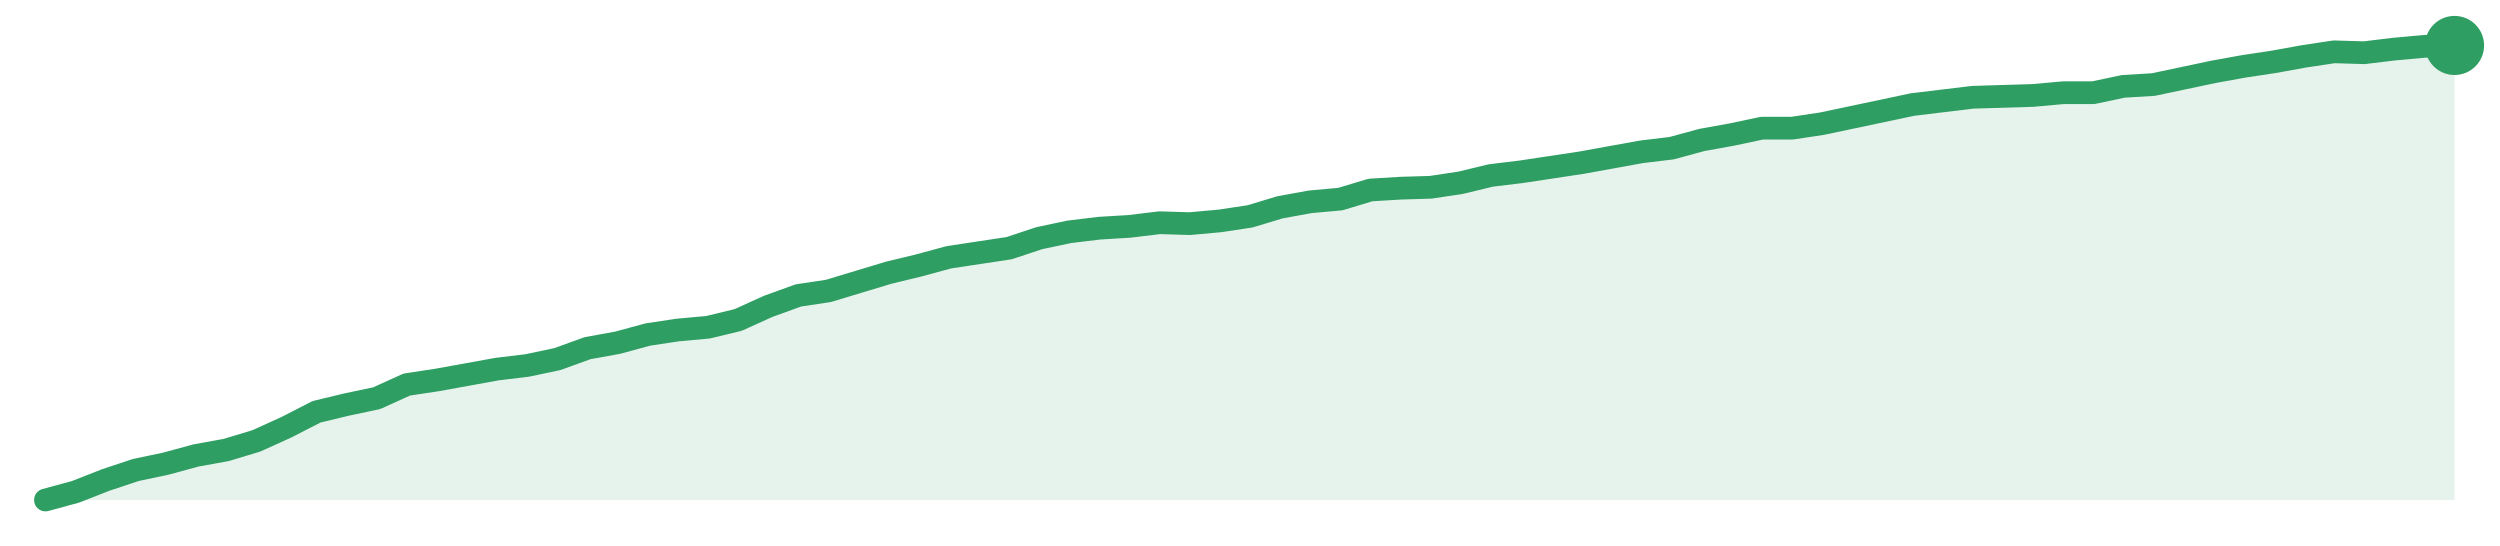
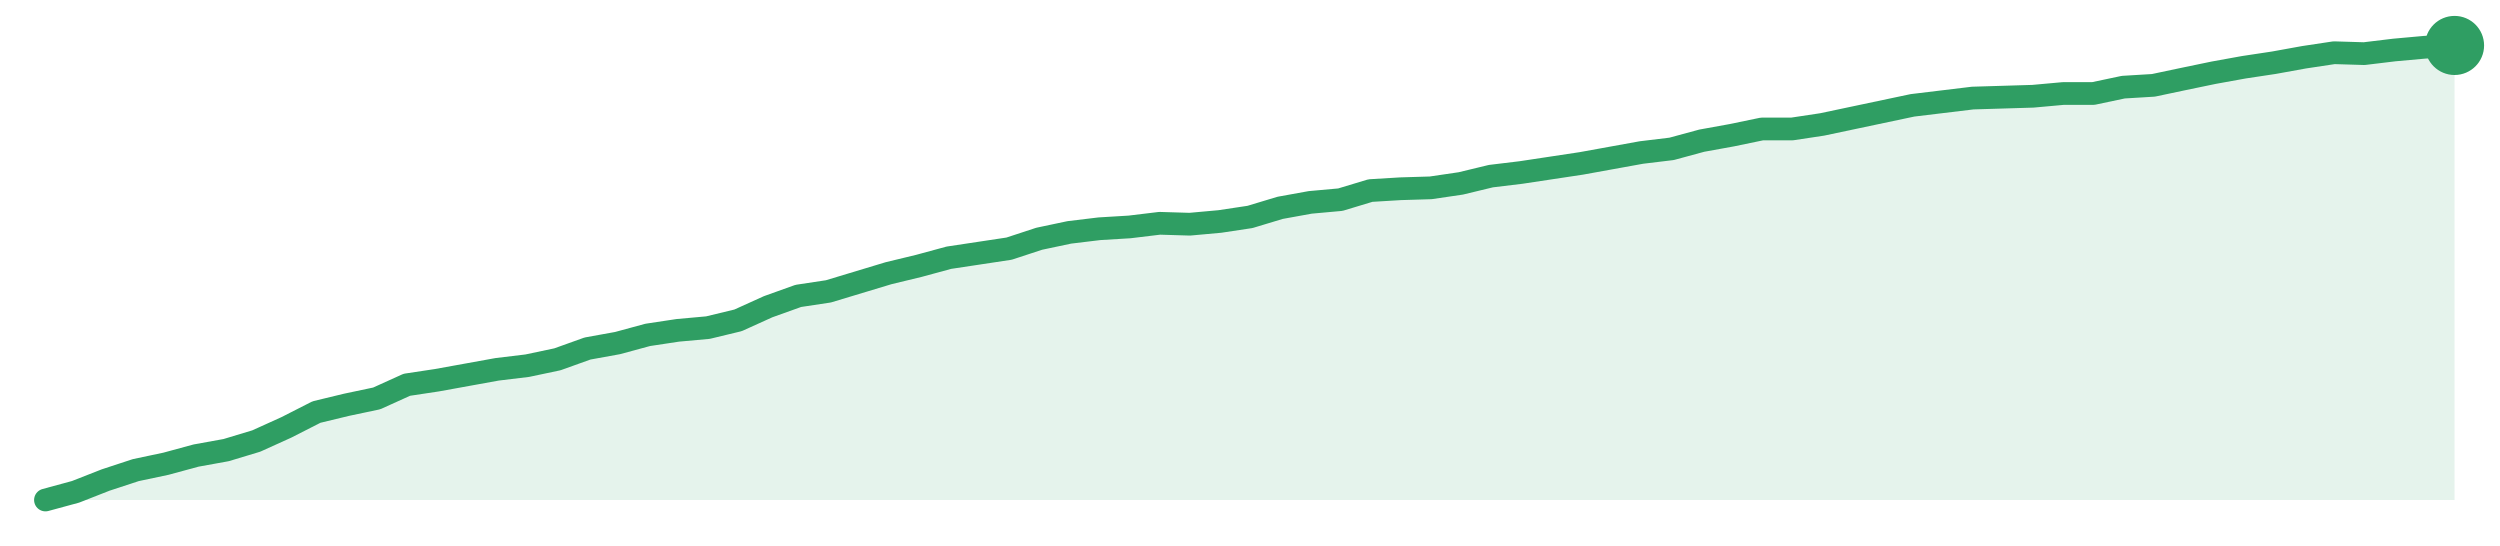
<svg xmlns="http://www.w3.org/2000/svg" width="220" height="48" viewBox="0 0 220 48" role="img" aria-label="trend">
-   <path d="M4.0,44.0 L4.0,44.0 L6.65,43.28 L9.3,42.24 L11.95,41.36 L14.6,40.8 L17.25,40.08 L19.9,39.6 L22.55,38.8 L25.2,37.6 L27.85,36.24 L30.5,35.6 L33.15,35.04 L35.8,33.84 L38.45,33.44 L41.1,32.96 L43.75,32.48 L46.4,32.16 L49.05,31.6 L51.7,30.64 L54.35,30.16 L57.0,29.44 L59.65,29.04 L62.3,28.8 L64.95,28.16 L67.6,26.96 L70.25,26.0 L72.9,25.6 L75.55,24.8 L78.2,24.0 L80.85,23.36 L83.5,22.64 L86.15,22.24 L88.8,21.84 L91.45,20.96 L94.1,20.4 L96.75,20.08 L99.4,19.92 L102.05,19.6 L104.7,19.68 L107.35,19.44 L110.0,19.04 L112.65,18.24 L115.3,17.76 L117.95,17.52 L120.6,16.72 L123.25,16.56 L125.9,16.48 L128.55,16.08 L131.2,15.44 L133.85,15.12 L136.5,14.72 L139.15,14.32 L141.8,13.84 L144.45,13.36 L147.1,13.04 L149.75,12.32 L152.4,11.84 L155.05,11.28 L157.7,11.28 L160.35,10.88 L163.0,10.32 L165.65,9.76 L168.3,9.2 L170.95,8.88 L173.6,8.56 L176.25,8.48 L178.9,8.4 L181.55,8.16 L184.2,8.16 L186.85,7.6 L189.5,7.44 L192.15,6.88 L194.8,6.32 L197.45,5.84 L200.1,5.44 L202.75,4.96 L205.4,4.56 L208.05,4.64 L210.7,4.32 L213.35,4.08 L216.0,4.0 L216.0,44.0 Z" fill="#2f9e631f" />
-   <path d="M4.0,44.0 L6.65,43.28 L9.3,42.24 L11.95,41.36 L14.6,40.8 L17.25,40.08 L19.9,39.6 L22.55,38.8 L25.2,37.6 L27.85,36.24 L30.5,35.6 L33.15,35.04 L35.8,33.84 L38.45,33.44 L41.1,32.96 L43.75,32.48 L46.4,32.16 L49.05,31.6 L51.7,30.64 L54.35,30.16 L57.0,29.44 L59.65,29.04 L62.3,28.8 L64.95,28.16 L67.6,26.96 L70.25,26.0 L72.9,25.6 L75.55,24.8 L78.2,24.0 L80.85,23.36 L83.5,22.64 L86.15,22.24 L88.8,21.84 L91.45,20.96 L94.1,20.4 L96.75,20.08 L99.4,19.92 L102.05,19.6 L104.7,19.68 L107.35,19.44 L110.0,19.04 L112.65,18.24 L115.3,17.76 L117.95,17.52 L120.6,16.72 L123.25,16.56 L125.9,16.48 L128.55,16.08 L131.2,15.44 L133.85,15.12 L136.5,14.72 L139.15,14.32 L141.8,13.84 L144.45,13.36 L147.1,13.04 L149.75,12.32 L152.4,11.84 L155.05,11.28 L157.7,11.28 L160.35,10.88 L163.0,10.32 L165.65,9.76 L168.3,9.2 L170.95,8.88 L173.6,8.56 L176.25,8.48 L178.9,8.4 L181.55,8.16 L184.2,8.16 L186.85,7.6 L189.5,7.44 L192.15,6.88 L194.8,6.32 L197.45,5.84 L200.1,5.44 L202.75,4.96 L205.4,4.56 L208.05,4.64 L210.7,4.32 L213.35,4.08 L216.0,4.0" fill="none" stroke="#2f9e63" stroke-width="2" stroke-linejoin="round" stroke-linecap="round" />
+   <path d="M4.0,44.0 L4.0,44.0 L6.65,43.28 L9.3,42.24 L11.95,41.37 L14.6,40.81 L17.25,40.09 L19.9,39.61 L22.55,38.81 L25.2,37.61 L27.85,36.26 L30.5,35.62 L33.15,35.06 L35.8,33.86 L38.45,33.46 L41.1,32.98 L43.75,32.5 L46.4,32.18 L49.05,31.62 L51.7,30.67 L54.35,30.19 L57.0,29.47 L59.65,29.07 L62.3,28.83 L64.95,28.19 L67.6,26.99 L70.25,26.04 L72.9,25.64 L75.55,24.84 L78.2,24.04 L80.85,23.4 L83.5,22.68 L86.15,22.28 L88.8,21.88 L91.45,21.01 L94.1,20.45 L96.75,20.13 L99.4,19.97 L102.05,19.65 L104.7,19.73 L107.35,19.49 L110.0,19.09 L112.65,18.29 L115.3,17.81 L117.95,17.57 L120.6,16.77 L123.25,16.61 L125.9,16.53 L128.55,16.14 L131.2,15.5 L133.85,15.18 L136.5,14.78 L139.15,14.38 L141.8,13.9 L144.45,13.42 L147.1,13.1 L149.75,12.38 L152.4,11.9 L155.05,11.35 L157.7,11.35 L160.35,10.95 L163.0,10.39 L165.65,9.83 L168.3,9.27 L170.95,8.95 L173.6,8.63 L176.25,8.55 L178.9,8.47 L181.55,8.23 L184.2,8.23 L186.85,7.67 L189.5,7.51 L192.15,6.95 L194.8,6.4 L197.45,5.92 L200.1,5.52 L202.75,5.04 L205.4,4.64 L208.05,4.72 L210.7,4.4 L213.35,4.16 L216.0,4.0 L216.0,44.0 Z" fill="#2f9e631f" />
+   <path d="M4.0,44.0 L6.65,43.28 L9.3,42.24 L11.95,41.37 L14.6,40.81 L17.25,40.09 L19.9,39.61 L22.55,38.81 L25.2,37.61 L27.85,36.26 L30.5,35.62 L33.15,35.06 L35.8,33.86 L38.45,33.46 L41.1,32.98 L43.75,32.5 L46.4,32.18 L49.05,31.62 L51.7,30.67 L54.35,30.19 L57.0,29.47 L59.65,29.07 L62.3,28.83 L64.95,28.19 L67.6,26.99 L70.25,26.04 L72.9,25.64 L75.55,24.84 L78.2,24.04 L80.85,23.4 L83.5,22.68 L86.15,22.28 L88.8,21.88 L91.45,21.01 L94.1,20.45 L96.75,20.13 L99.4,19.97 L102.05,19.65 L104.7,19.73 L107.35,19.49 L110.0,19.09 L112.65,18.29 L115.3,17.81 L117.95,17.57 L120.6,16.77 L123.25,16.61 L125.9,16.53 L128.55,16.14 L131.2,15.5 L133.85,15.18 L136.5,14.78 L139.15,14.38 L141.8,13.9 L144.45,13.42 L147.1,13.1 L149.75,12.38 L152.4,11.9 L155.05,11.35 L157.7,11.35 L160.35,10.95 L163.0,10.39 L165.65,9.83 L168.3,9.27 L170.95,8.95 L173.6,8.63 L176.25,8.55 L178.9,8.47 L181.55,8.23 L184.2,8.23 L186.85,7.67 L189.5,7.51 L192.15,6.95 L194.8,6.4 L197.45,5.92 L200.1,5.52 L202.75,5.04 L205.4,4.64 L208.05,4.72 L210.7,4.4 L213.35,4.16 L216.0,4.0" fill="none" stroke="#2f9e63" stroke-width="2" stroke-linejoin="round" stroke-linecap="round" />
  <circle cx="216.0" cy="4.0" r="2.6" fill="#2f9e63" />
</svg>
